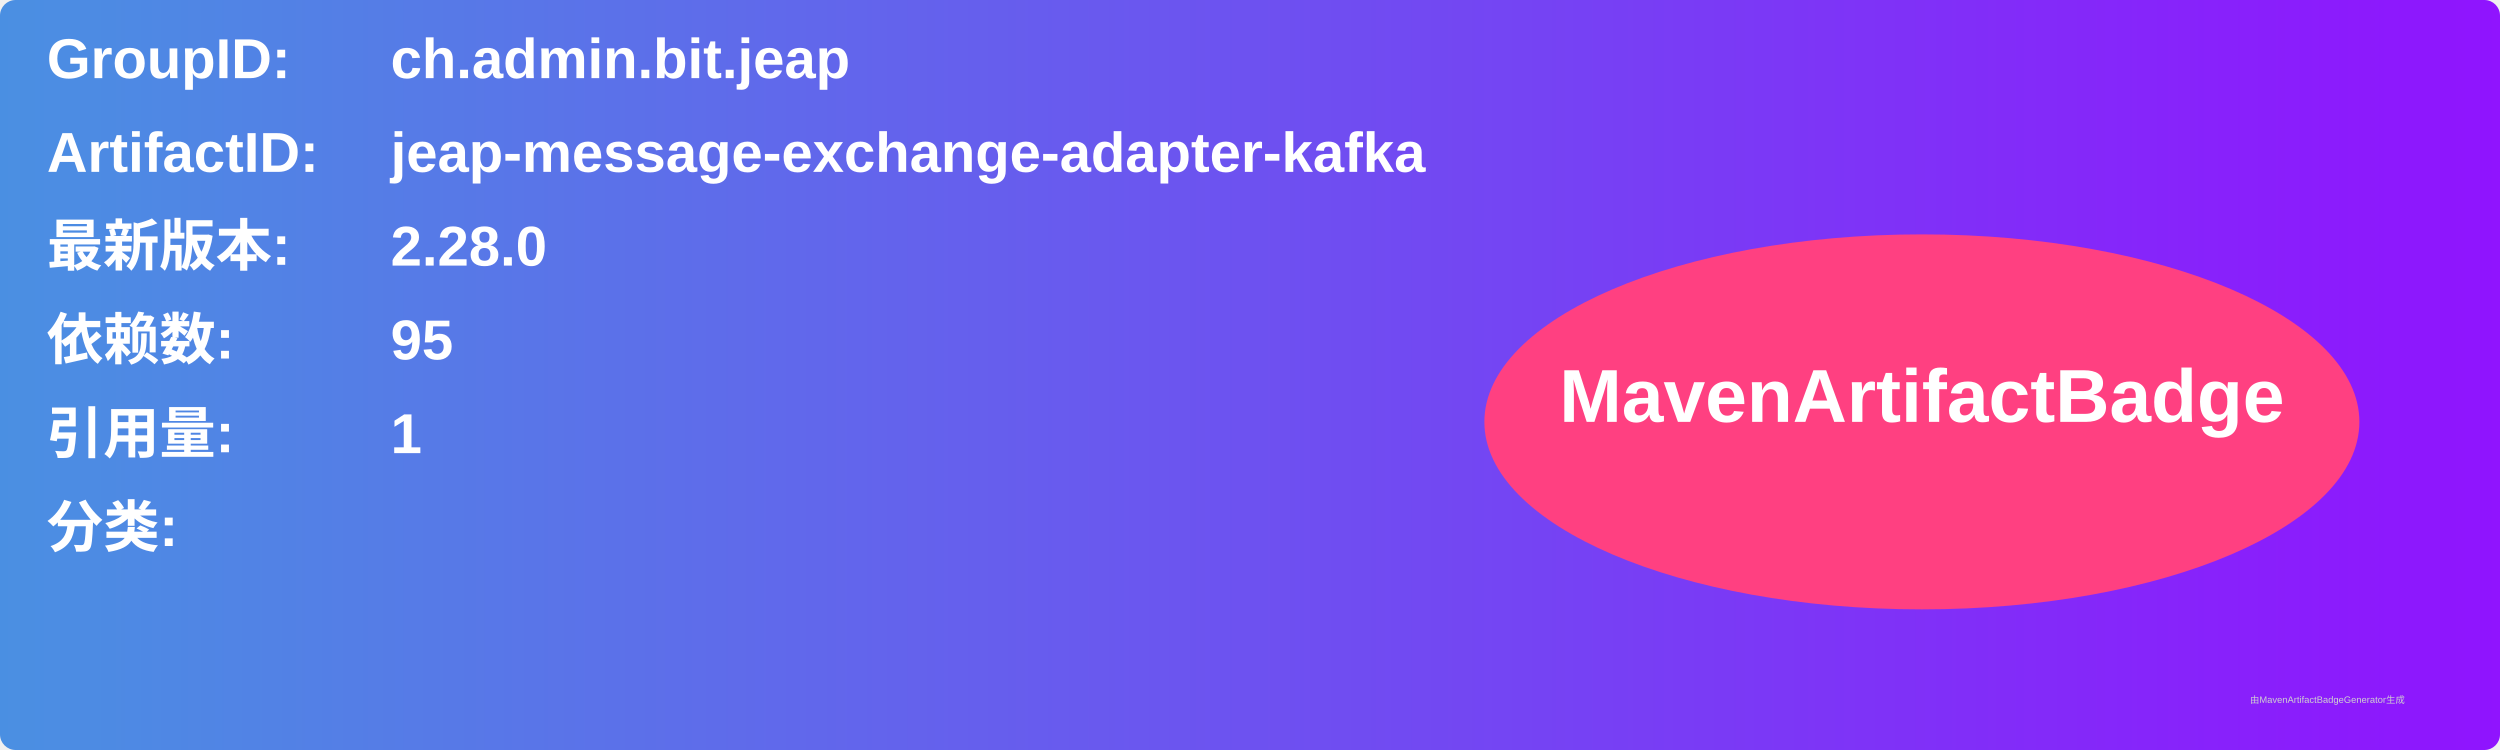
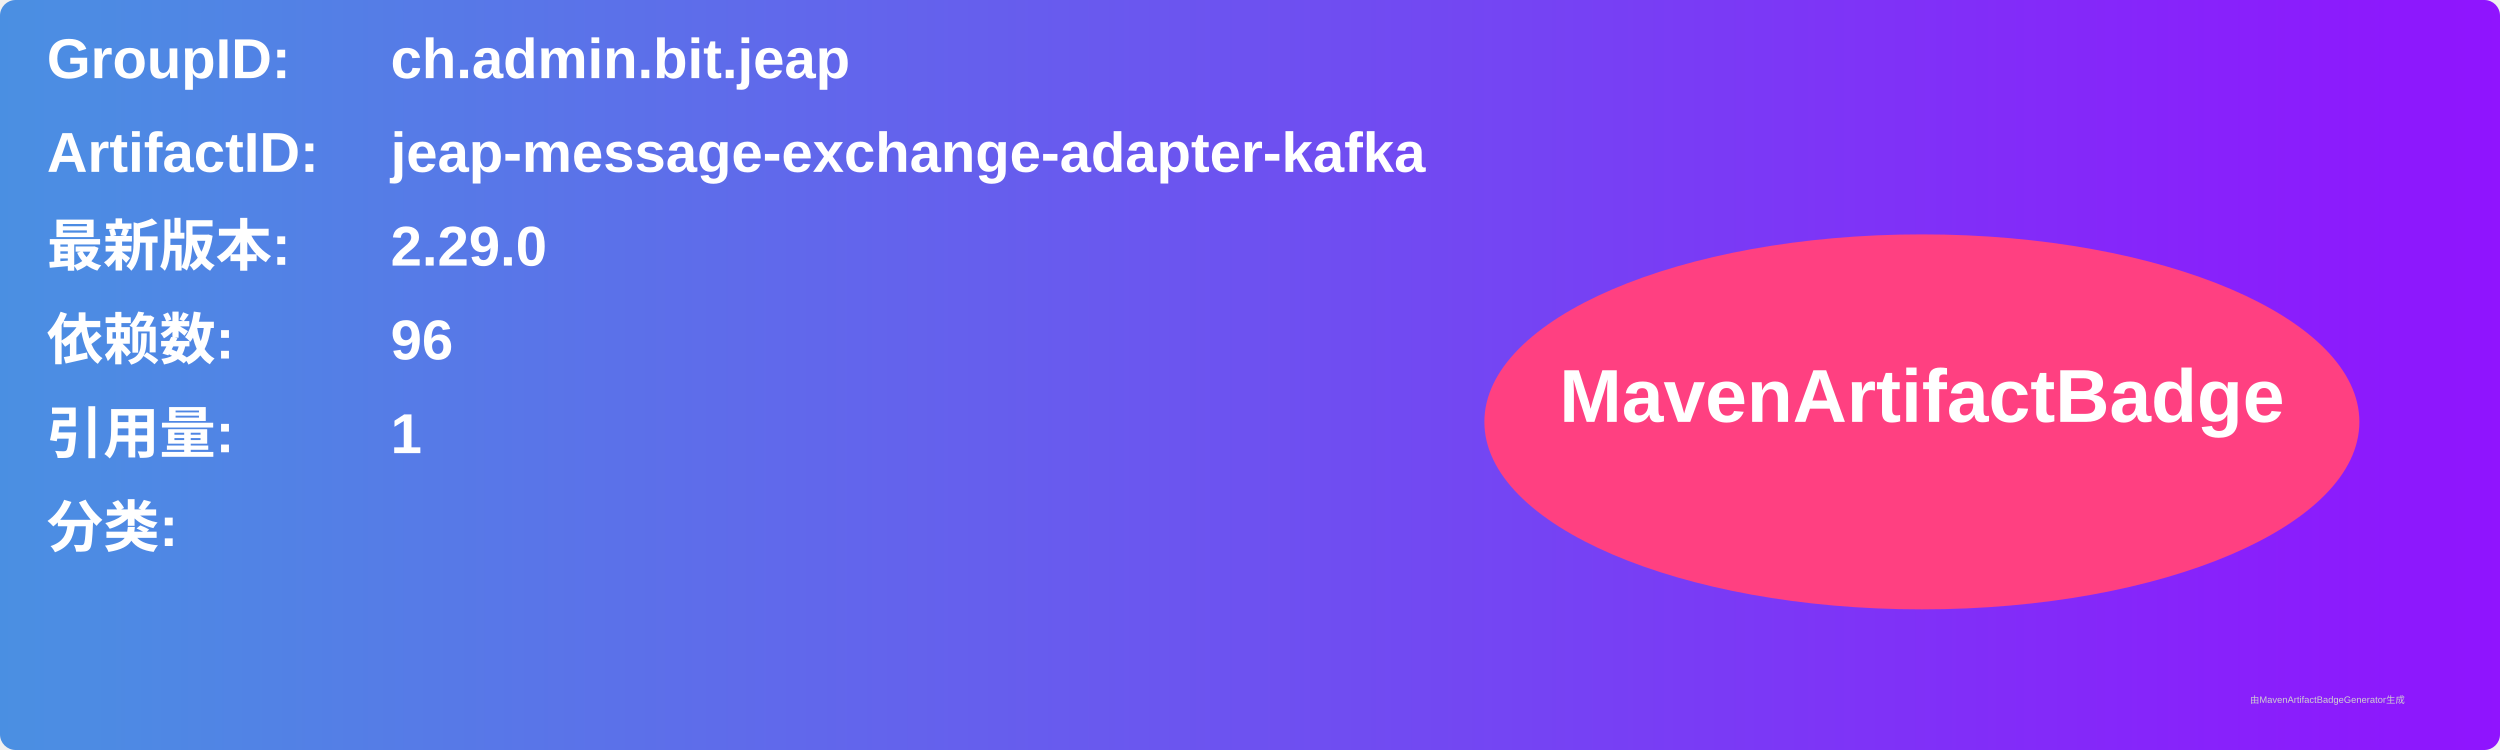
<svg xmlns="http://www.w3.org/2000/svg" width="800" height="240" viewBox="0 0 800 240">
  <linearGradient id="grad" x1="0%" y1="0%" x2="100%" y2="0%">
    <stop offset="0%" stop-color="#4a90e2" />
    <stop offset="100%" stop-color="#9013fe" />
  </linearGradient>
  <rect width="100%" height="100%" rx="5" ry="5" fill="url(#grad)" />
  <g transform="translate(15, 15)">
    <text x="0" y="10" font-family="Arial" font-size="18" fill="white" font-weight="bold" width="260">GroupID:</text>
    <text x="110" y="10" font-family="Arial" font-size="18" fill="white" font-weight="bold" width="460">ch.admin.bit.jeap</text>
    <text x="0" y="40" font-family="Arial" font-size="18" fill="white" font-weight="bold" width="260">ArtifactID:</text>
    <text x="110" y="40" font-family="Arial" font-size="18" fill="white" font-weight="bold" width="460">jeap-message-exchange-adapter-kafka</text>
    <text x="0" y="70" font-family="Arial" font-size="18" fill="white" font-weight="bold">最新版本:</text>
    <text x="110" y="70" font-family="Arial" font-size="18" fill="white" font-weight="bold">
-       <tspan font-weight="bold">2.28.0</tspan>
+       <tspan font-weight="bold">2.29.0</tspan>
    </text>
    <text x="0" y="100" font-family="Arial" font-size="18" fill="white" font-weight="bold">依赖数: </text>
    <text x="110" y="100" font-family="Arial" font-size="18" fill="white">
-       <tspan font-weight="bold">95</tspan>
+       <tspan font-weight="bold">96</tspan>
    </text>
    <text x="0" y="130" font-family="Arial" font-size="18" fill="white" font-weight="bold">引用量: </text>
    <text x="110" y="130" font-family="Arial" font-size="18" fill="white">
      <tspan font-weight="bold">1</tspan>
    </text>
    <text x="0" y="160" font-family="Arial" font-size="18" fill="white" font-weight="bold">分类:</text>
    <text x="10" y="190" font-family="Arial" font-size="10" fill="white">
      <tspan font-weight="bold" />
    </text>
    <ellipse cx="600" cy="120" rx="140" ry="60" fill="#ff4081" />
    <text x="600" y="120" text-anchor="middle" font-family="Arial" font-size="24" fill="white" font-weight="bold">MavenArtifactBadge</text>
  </g>
  <text x="720" y="225" font-family="Arial" font-size="3" fill="#d0d0d0">由MavenArtifactBadgeGenerator生成</text>
</svg>
